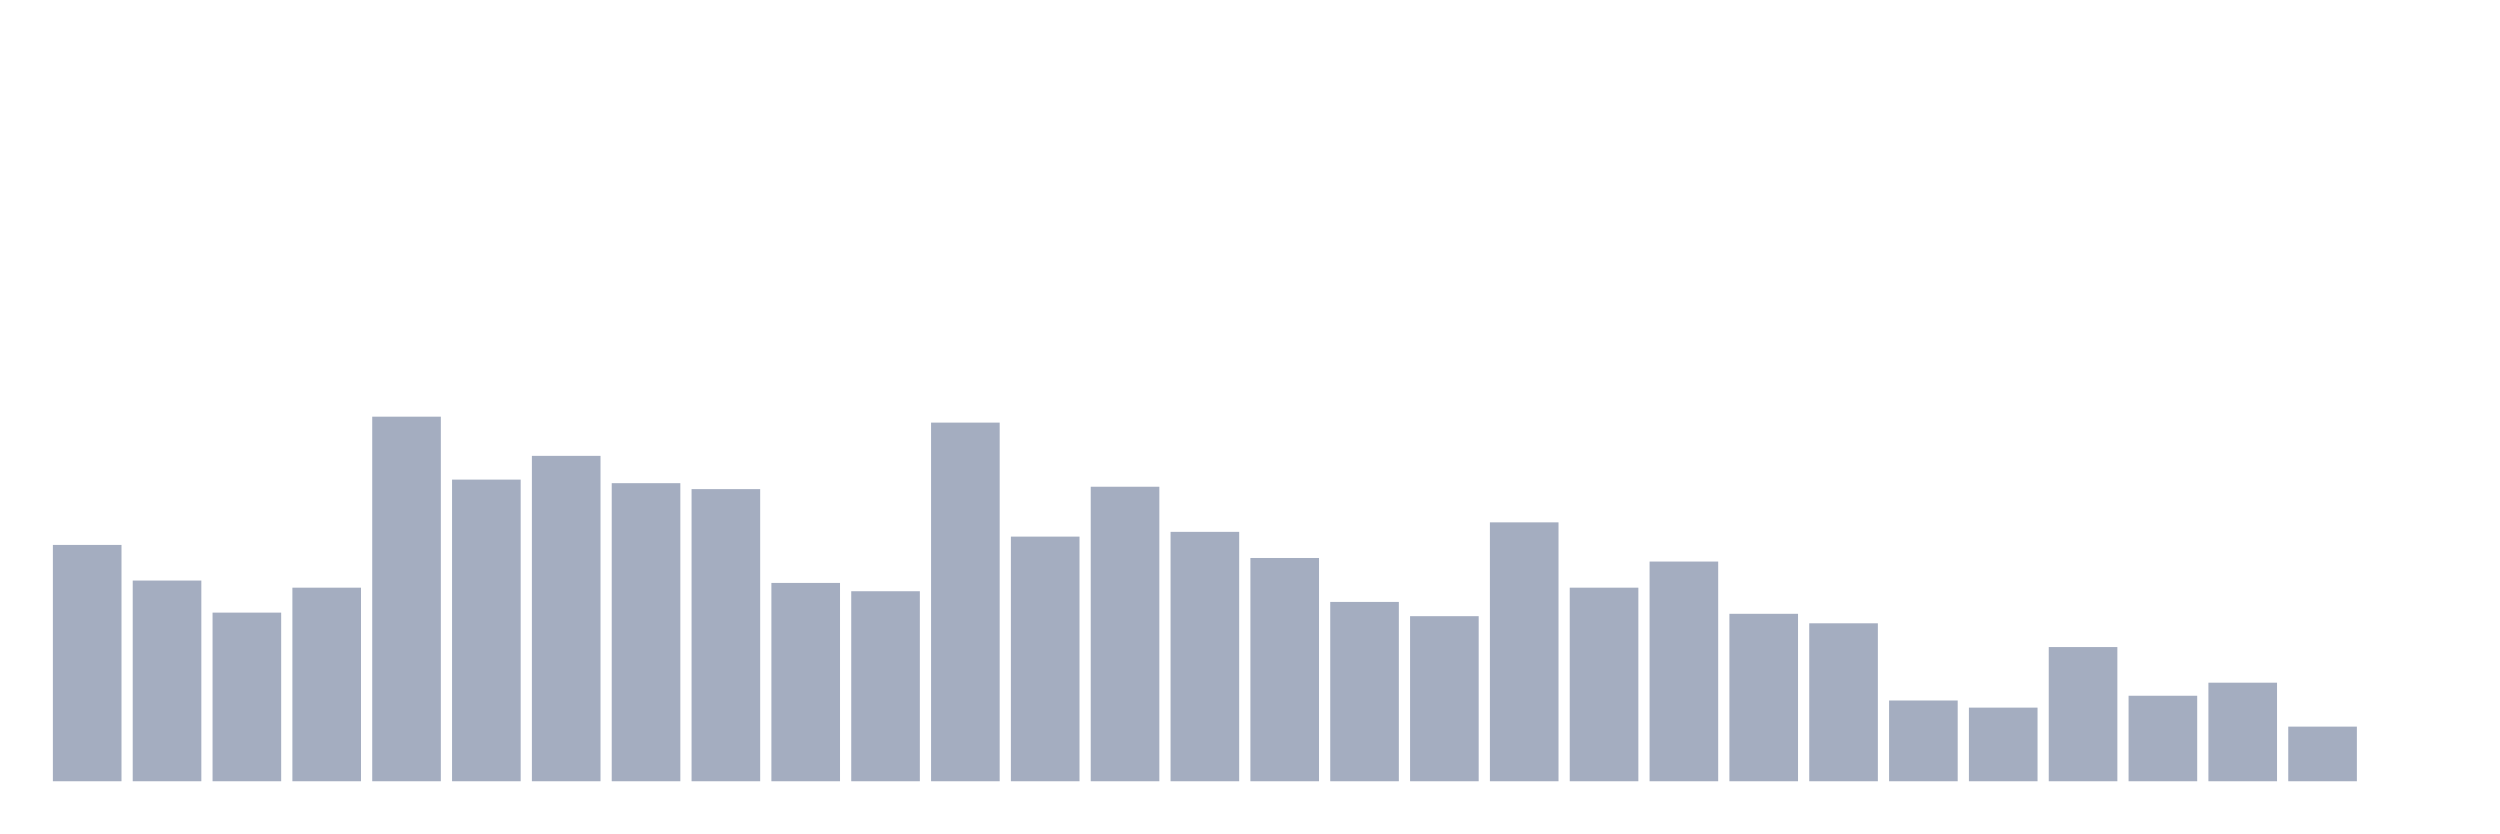
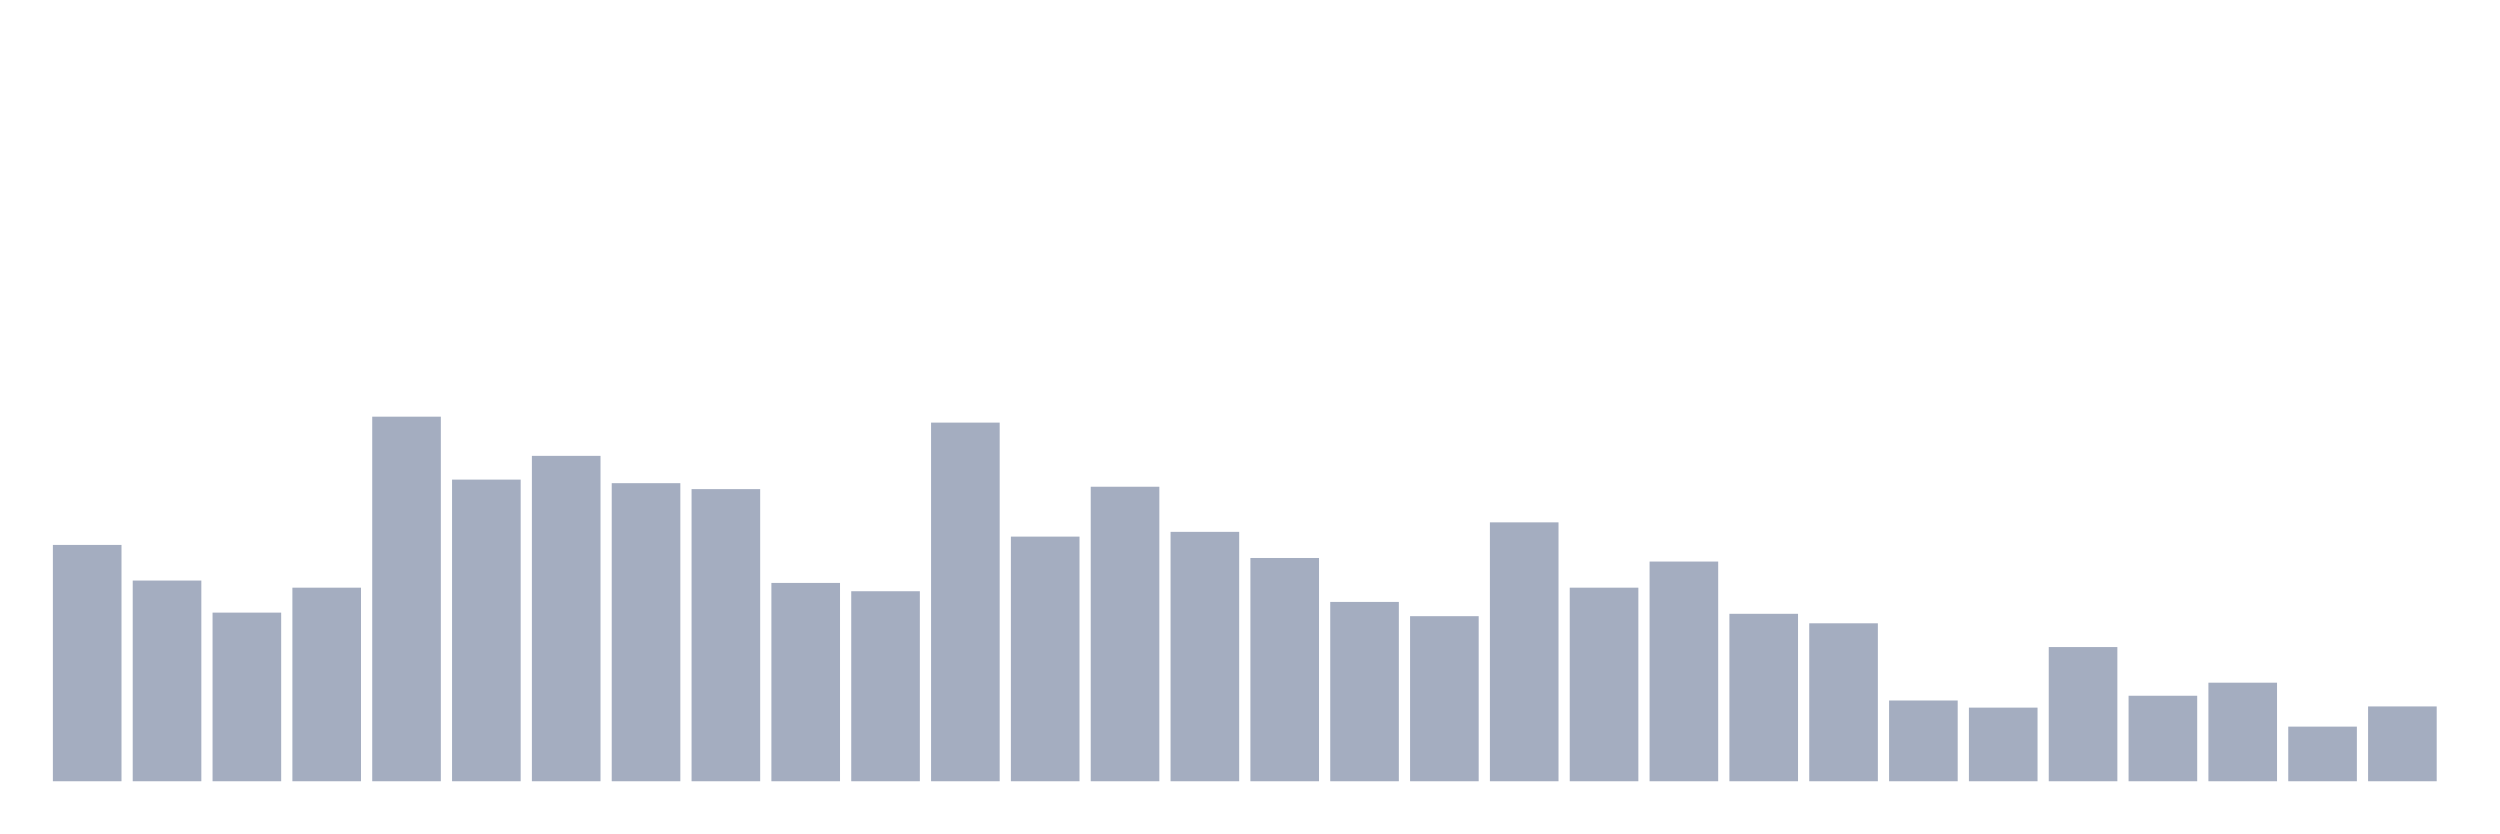
<svg xmlns="http://www.w3.org/2000/svg" viewBox="0 0 480 160">
  <g transform="translate(10,10)">
    <rect class="bar" x="0.153" width="13.175" y="94.625" height="45.375" fill="rgb(164,173,192)" />
    <rect class="bar" x="15.482" width="13.175" y="101.466" height="38.534" fill="rgb(164,173,192)" />
    <rect class="bar" x="30.81" width="13.175" y="107.622" height="32.378" fill="rgb(164,173,192)" />
    <rect class="bar" x="46.138" width="13.175" y="102.834" height="37.166" fill="rgb(164,173,192)" />
    <rect class="bar" x="61.466" width="13.175" y="70" height="70" fill="rgb(164,173,192)" />
    <rect class="bar" x="76.794" width="13.175" y="82.085" height="57.915" fill="rgb(164,173,192)" />
    <rect class="bar" x="92.123" width="13.175" y="77.524" height="62.476" fill="rgb(164,173,192)" />
    <rect class="bar" x="107.451" width="13.175" y="82.769" height="57.231" fill="rgb(164,173,192)" />
    <rect class="bar" x="122.779" width="13.175" y="83.909" height="56.091" fill="rgb(164,173,192)" />
    <rect class="bar" x="138.107" width="13.175" y="101.922" height="38.078" fill="rgb(164,173,192)" />
    <rect class="bar" x="153.436" width="13.175" y="103.518" height="36.482" fill="rgb(164,173,192)" />
    <rect class="bar" x="168.764" width="13.175" y="71.14" height="68.86" fill="rgb(164,173,192)" />
    <rect class="bar" x="184.092" width="13.175" y="93.029" height="46.971" fill="rgb(164,173,192)" />
    <rect class="bar" x="199.42" width="13.175" y="83.453" height="56.547" fill="rgb(164,173,192)" />
    <rect class="bar" x="214.748" width="13.175" y="92.117" height="47.883" fill="rgb(164,173,192)" />
    <rect class="bar" x="230.077" width="13.175" y="97.134" height="42.866" fill="rgb(164,173,192)" />
    <rect class="bar" x="245.405" width="13.175" y="105.57" height="34.43" fill="rgb(164,173,192)" />
    <rect class="bar" x="260.733" width="13.175" y="108.306" height="31.694" fill="rgb(164,173,192)" />
    <rect class="bar" x="276.061" width="13.175" y="90.293" height="49.707" fill="rgb(164,173,192)" />
    <rect class="bar" x="291.39" width="13.175" y="102.834" height="37.166" fill="rgb(164,173,192)" />
    <rect class="bar" x="306.718" width="13.175" y="97.818" height="42.182" fill="rgb(164,173,192)" />
    <rect class="bar" x="322.046" width="13.175" y="107.85" height="32.15" fill="rgb(164,173,192)" />
    <rect class="bar" x="337.374" width="13.175" y="109.674" height="30.326" fill="rgb(164,173,192)" />
    <rect class="bar" x="352.702" width="13.175" y="124.495" height="15.505" fill="rgb(164,173,192)" />
    <rect class="bar" x="368.031" width="13.175" y="125.863" height="14.137" fill="rgb(164,173,192)" />
    <rect class="bar" x="383.359" width="13.175" y="114.235" height="25.765" fill="rgb(164,173,192)" />
    <rect class="bar" x="398.687" width="13.175" y="123.583" height="16.417" fill="rgb(164,173,192)" />
    <rect class="bar" x="414.015" width="13.175" y="121.075" height="18.925" fill="rgb(164,173,192)" />
    <rect class="bar" x="429.344" width="13.175" y="129.511" height="10.489" fill="rgb(164,173,192)" />
-     <rect class="bar" x="444.672" width="13.175" y="140" height="0" fill="rgb(164,173,192)" />
+     <rect class="bar" x="444.672" width="13.175" y="125.635" height="14.365" fill="rgb(164,173,192)" />
  </g>
</svg>
